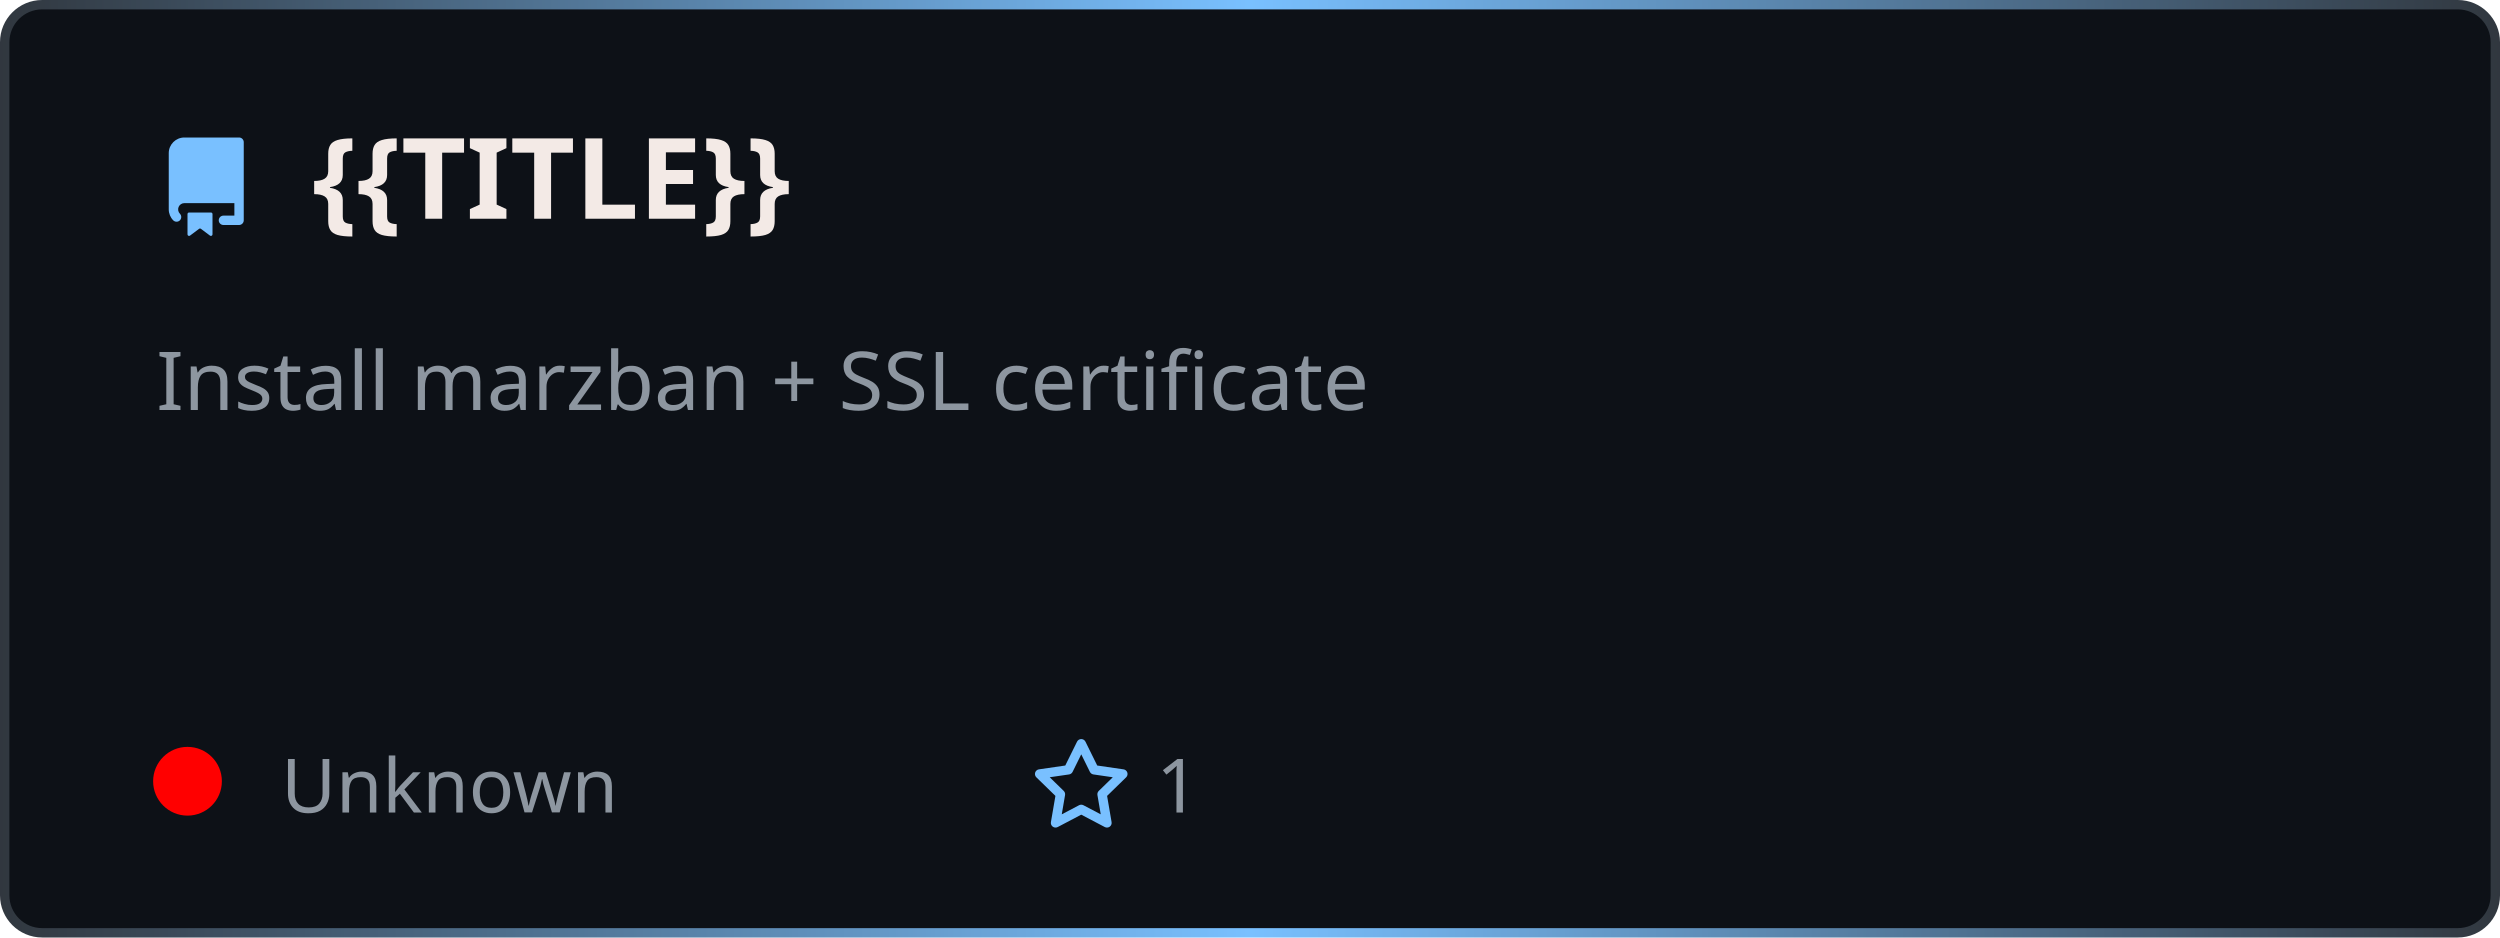
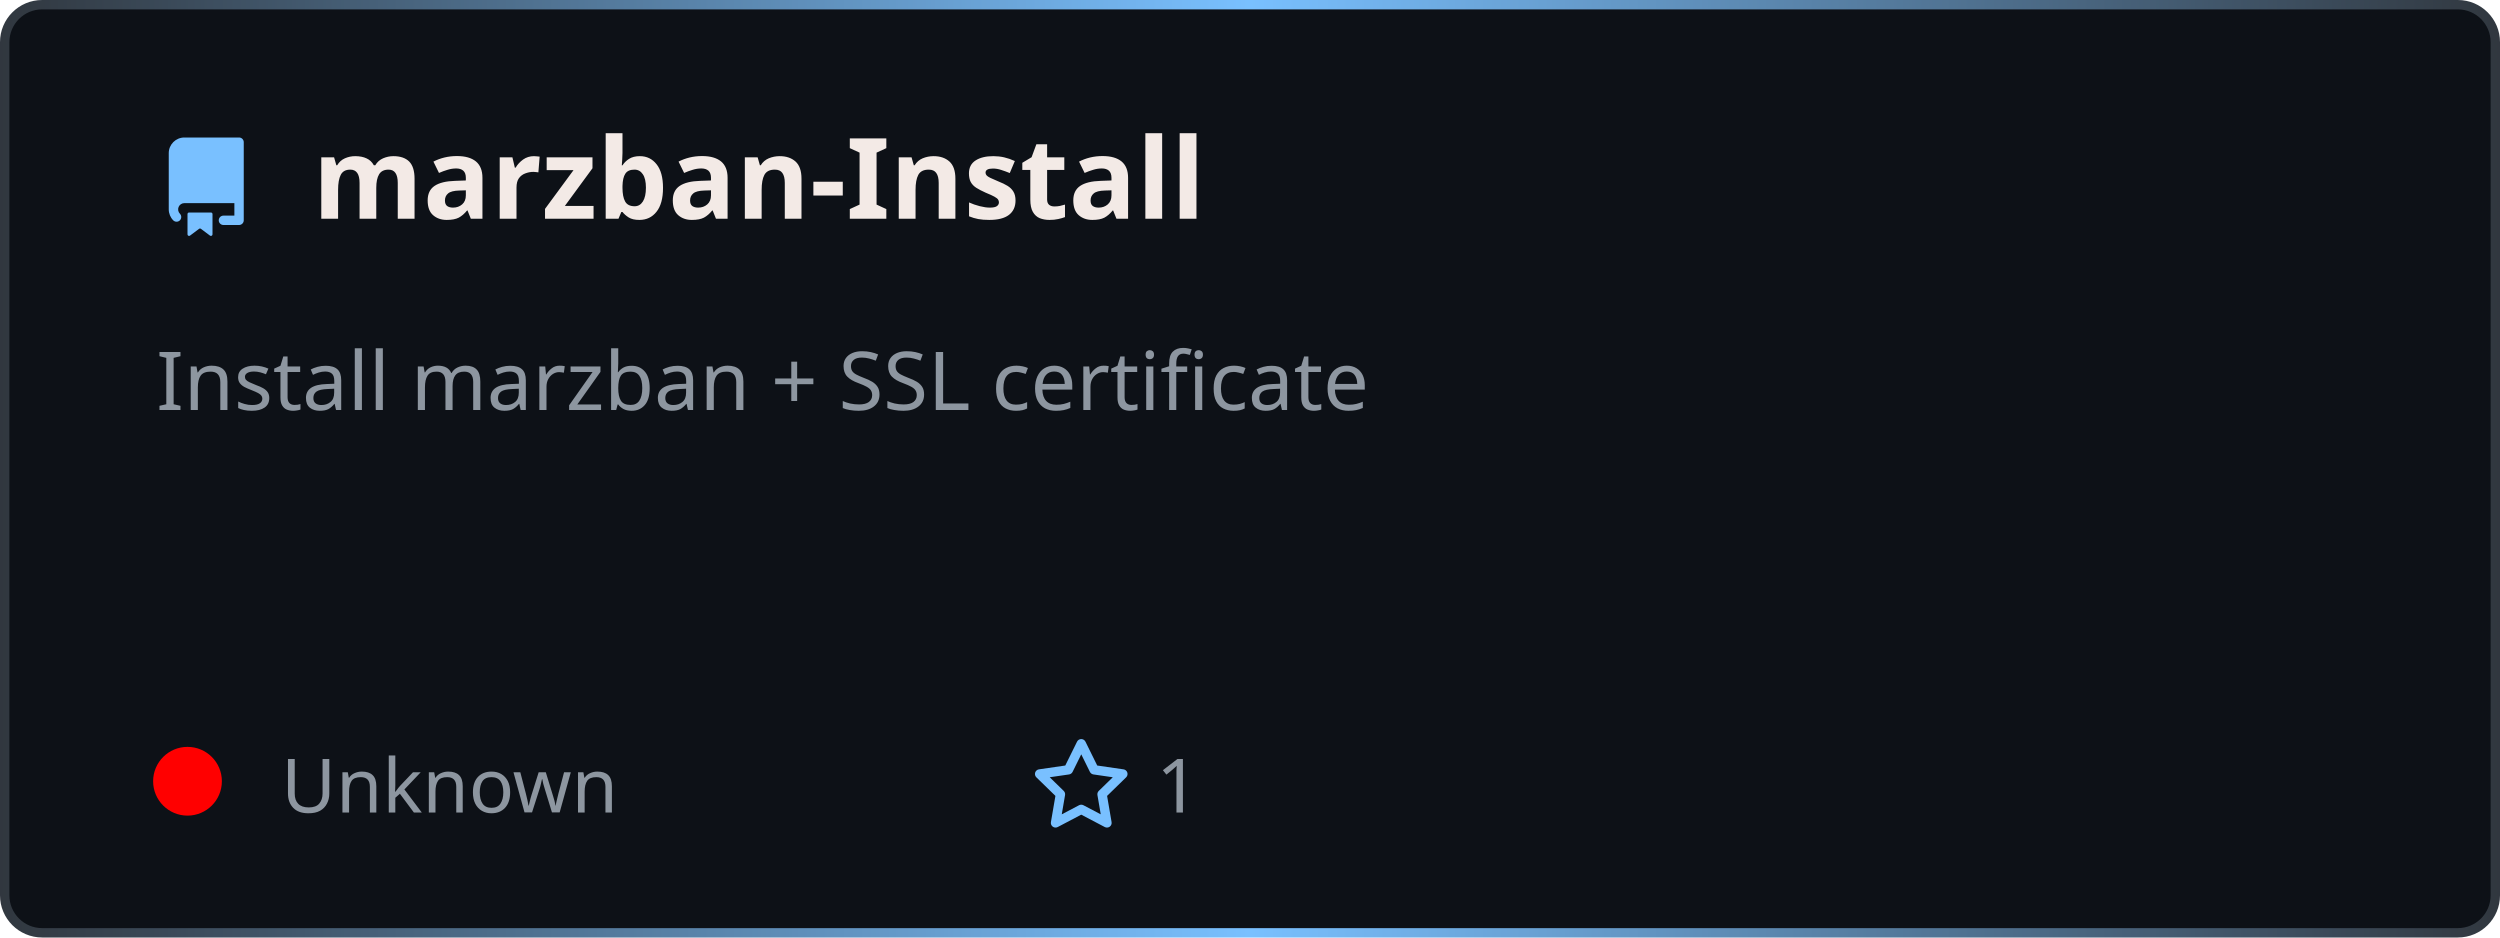
<svg xmlns="http://www.w3.org/2000/svg" width="400" height="150" viewBox="0 0 400 150" fill="none" role="img" aria-label="{{TITLE}}">
  <style>
    .header { font: 700 18px 'Segoe UI', Ubuntu, sans-serif; fill: #f3eae6; }
    .description { font: 400 13px 'Segoe UI', Ubuntu, sans-serif; fill: #8d96a0; }
    .gray { font: 400 12px 'Segoe UI', Ubuntu, sans-serif; fill: #8d96a0; }
    .icon { fill: #79c0ff; }
  </style>
  <defs>
    <linearGradient id="f-borderGrad" x1="0" y1="0" x2="1" y2="0">
      <stop offset="0" stop-color="#30363d" />
      <stop offset="0.5" stop-color="#79c0ff" />
      <stop offset="1" stop-color="#30363d" />
      <animateTransform attributeName="gradientTransform" type="rotate" from="0 0.5 0.5" to="360 0.5 0.5" dur="10s" repeatCount="indefinite" />
    </linearGradient>
  </defs>
  <rect x="0.75" y="0.75" rx="6" width="398.5" height="148.5" fill="#0d1117" stroke="url(#f-borderGrad)" stroke-width="1.5" />
  <g transform="translate(25, 35)">
    <path class="icon" d="M2 2.5A2.5 2.5 0 014.5 0h8.75a.75.75 0 01.75.75v12.5a.75.75 0 01-.75.75h-2.5a.75.75 0 110-1.5h1.75v-2h-8a1 1 0 00-.714 1.7.75.75 0 01-1.072 1.05A2.495 2.495 0 012 11.5v-9zm10.5-1V9h-8c-.356 0-.694.074-1 .208V2.5a1 1 0 011-1h8zM5 12.25v3.25a.25.25 0 00.4.2l1.45-1.087a.25.25 0 01.3 0L8.6 15.7a.25.25 0 00.4-.2v-3.25a.25.25 0 00-.25-.25h-3.5a.25.25 0 00-.25.25z" transform="translate(0, -13)" />
-     <text x="25" y="0" class="header">{{TITLE}}</text>
+     <text x="25" y="0" class="header">marzban-Install</text>
  </g>
  <g transform="translate(0, 55)">
    <text class="description" x="25" y="-5">
      <tspan dy="1.2em" x="25">Install marzban + SSL certificate</tspan>
      <tspan dy="1.2em" x="25"> </tspan>
      <tspan dy="1.2em" x="25"> </tspan>
    </text>
    <g transform="translate(30, 75)">
      <circle cx="0" cy="-5" r="5.5" fill="rgba(255, 0, 0, 1)" />
      <text class="gray" x="15">Unknown</text>
      <path class="icon" d="M8 .25a.75.75 0 01.673.418l1.882 3.815 4.21.612a.75.75 0 01.416 1.279l-3.046 2.97.719 4.192a.75.75 0 01-1.088.791L8 12.347l-3.766 1.98a.75.75 0 01-1.088-.79l.72-4.194L.818 6.374a.75.75 0 01.416-1.28l4.21-.611L7.327.668A.75.75 0 018 .25zm0 2.445L6.615 5.5a.75.75 0 01-.564.41l-3.097.45 2.24 2.184a.75.75 0 01.216.664l-.528 3.084 2.769-1.456a.75.75 0 01.698 0l2.77 1.456-.53-3.084a.75.75 0 01.216-.664l2.24-2.183-3.096-.45a.75.75 0 01-.564-.41L8 2.694z" transform="translate(135, -12)" />
      <text class="gray" x="155">1</text>
    </g>
  </g>
</svg>
